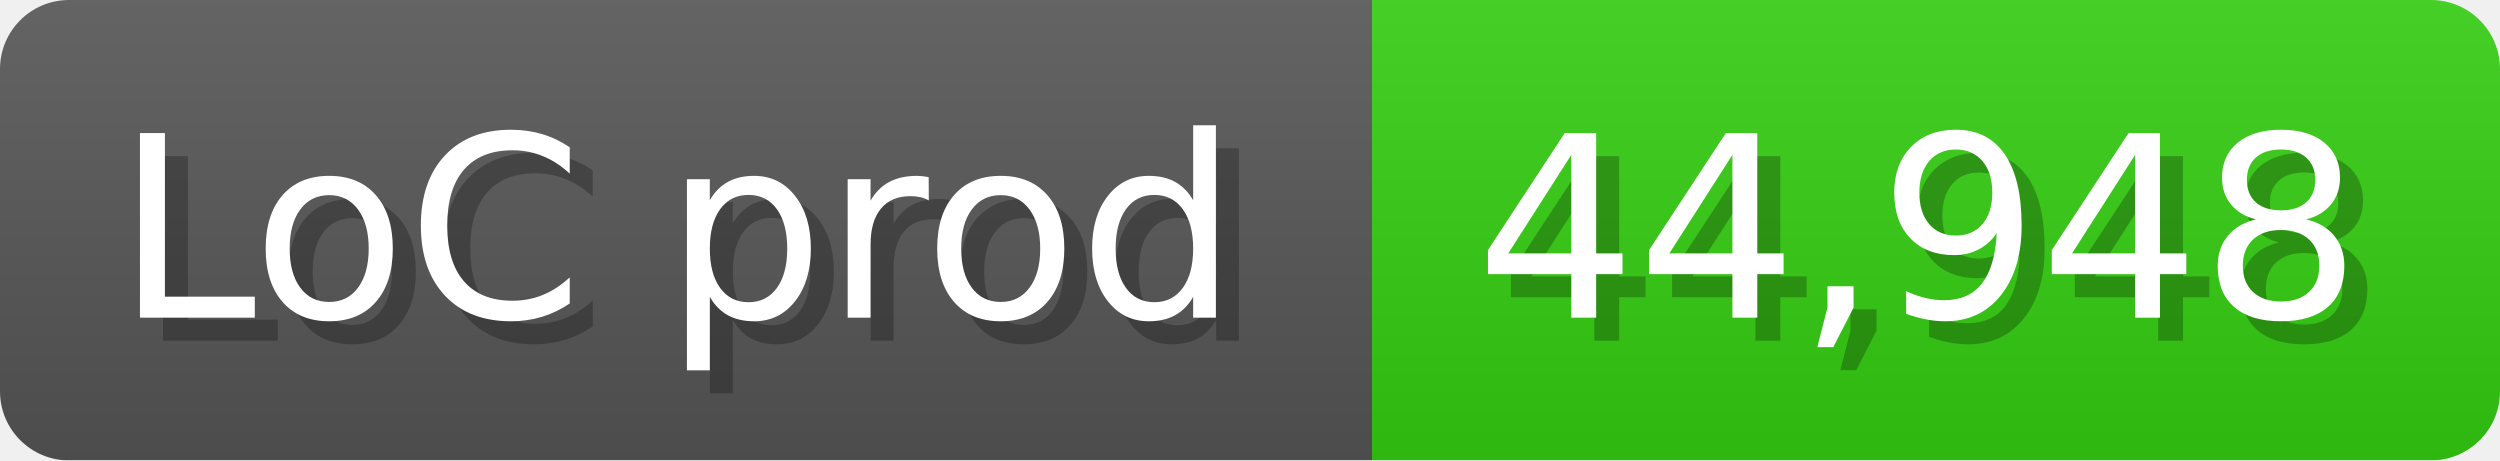
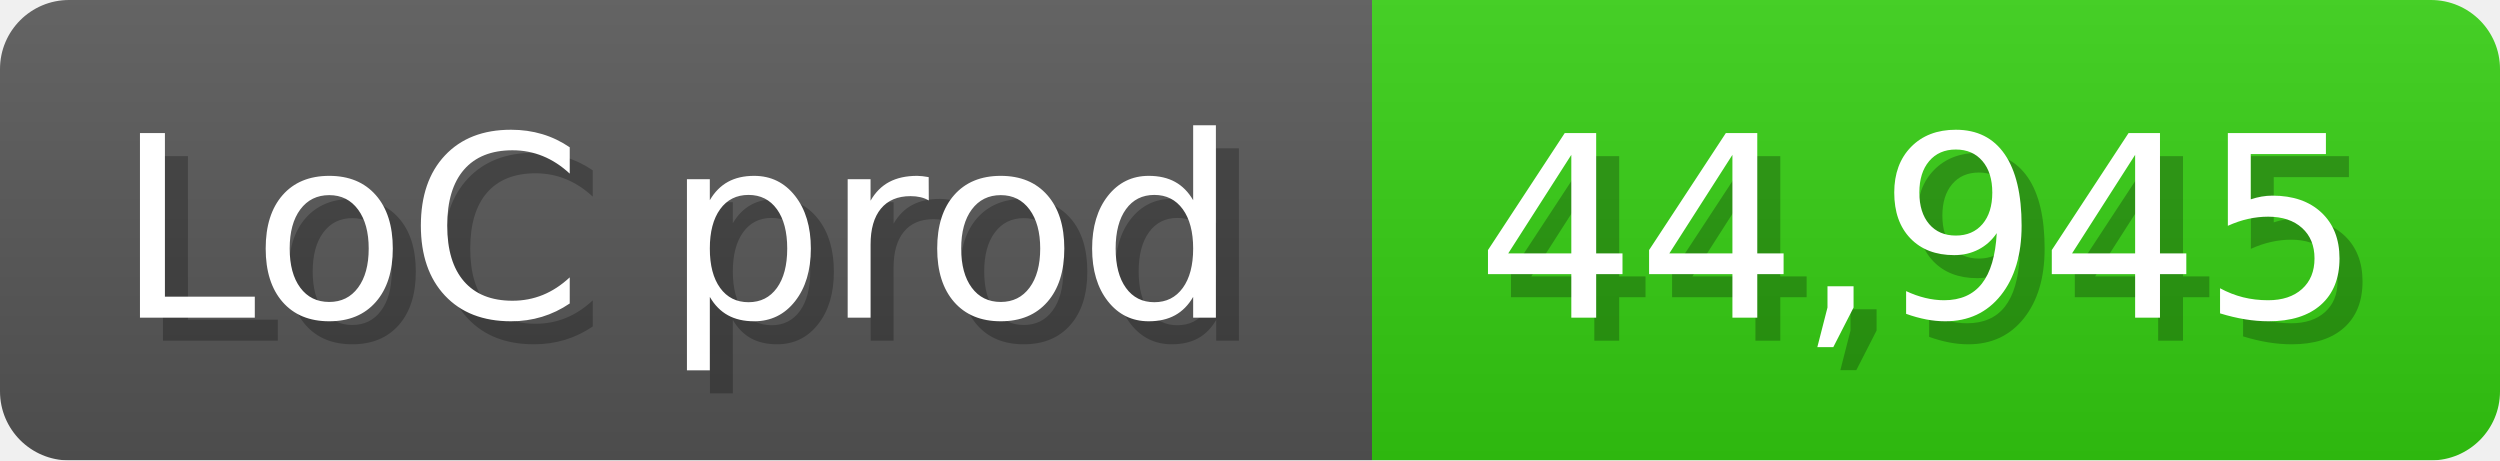
<svg xmlns="http://www.w3.org/2000/svg" width="108.6" height="20" viewBox="0 0 1086 200">
  <linearGradient id="a" x2="0" y2="100%">
    <stop offset="0" stop-opacity=".1" stop-color="#EEE" />
    <stop offset="1" stop-opacity=".1" />
  </linearGradient>
  <mask id="m">
    <rect width="1086" height="200" rx="30" fill="#FFF" />
  </mask>
  <g mask="url(#m)">
    <rect width="596" height="200" fill="#555" />
    <rect width="490" height="200" fill="#3C1" x="596" />
    <rect width="1086" height="200" fill="url(#a)" />
  </g>
  <g fill="#fff" text-anchor="start" font-family="Verdana,DejaVu Sans,sans-serif" font-size="110">
    <text x="60" y="148" textLength="496" fill="#000" opacity="0.25">LoC prod</text>
    <text x="50" y="138" textLength="496">LoC prod</text>
-     <text x="651" y="148" textLength="390" fill="#000" opacity="0.25">44,948</text>
-     <text x="641" y="138" textLength="390">44,948</text>
+     <text x="651" y="148" textLength="390" fill="#000" opacity="0.25">44,945</text>
+     <text x="641" y="138" textLength="390">44,945</text>
  </g>
</svg>
